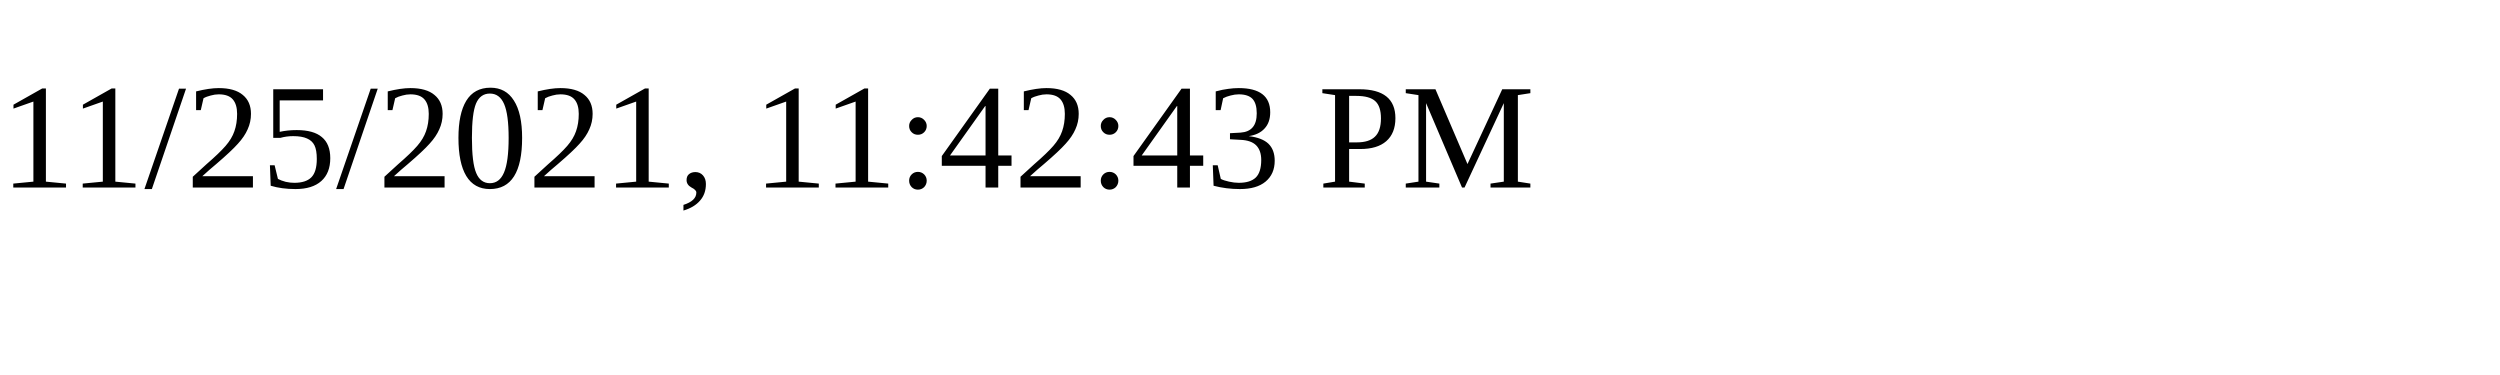
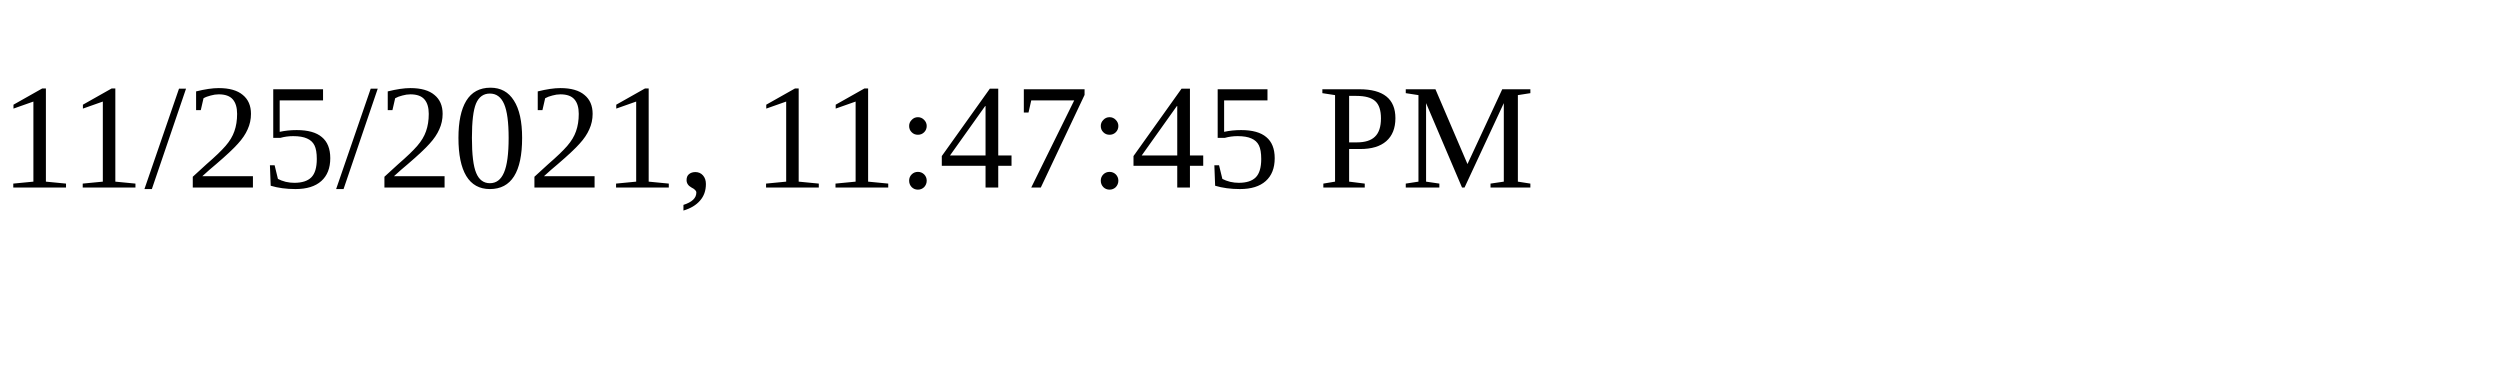
<svg xmlns="http://www.w3.org/2000/svg" height="30" width="200">
-   <text x="0" y="15">11/25/2021, 11:42:43 PM</text>
+   <text x="0" y="15">11/25/2021, 11:47:45 PM</text>
</svg>
